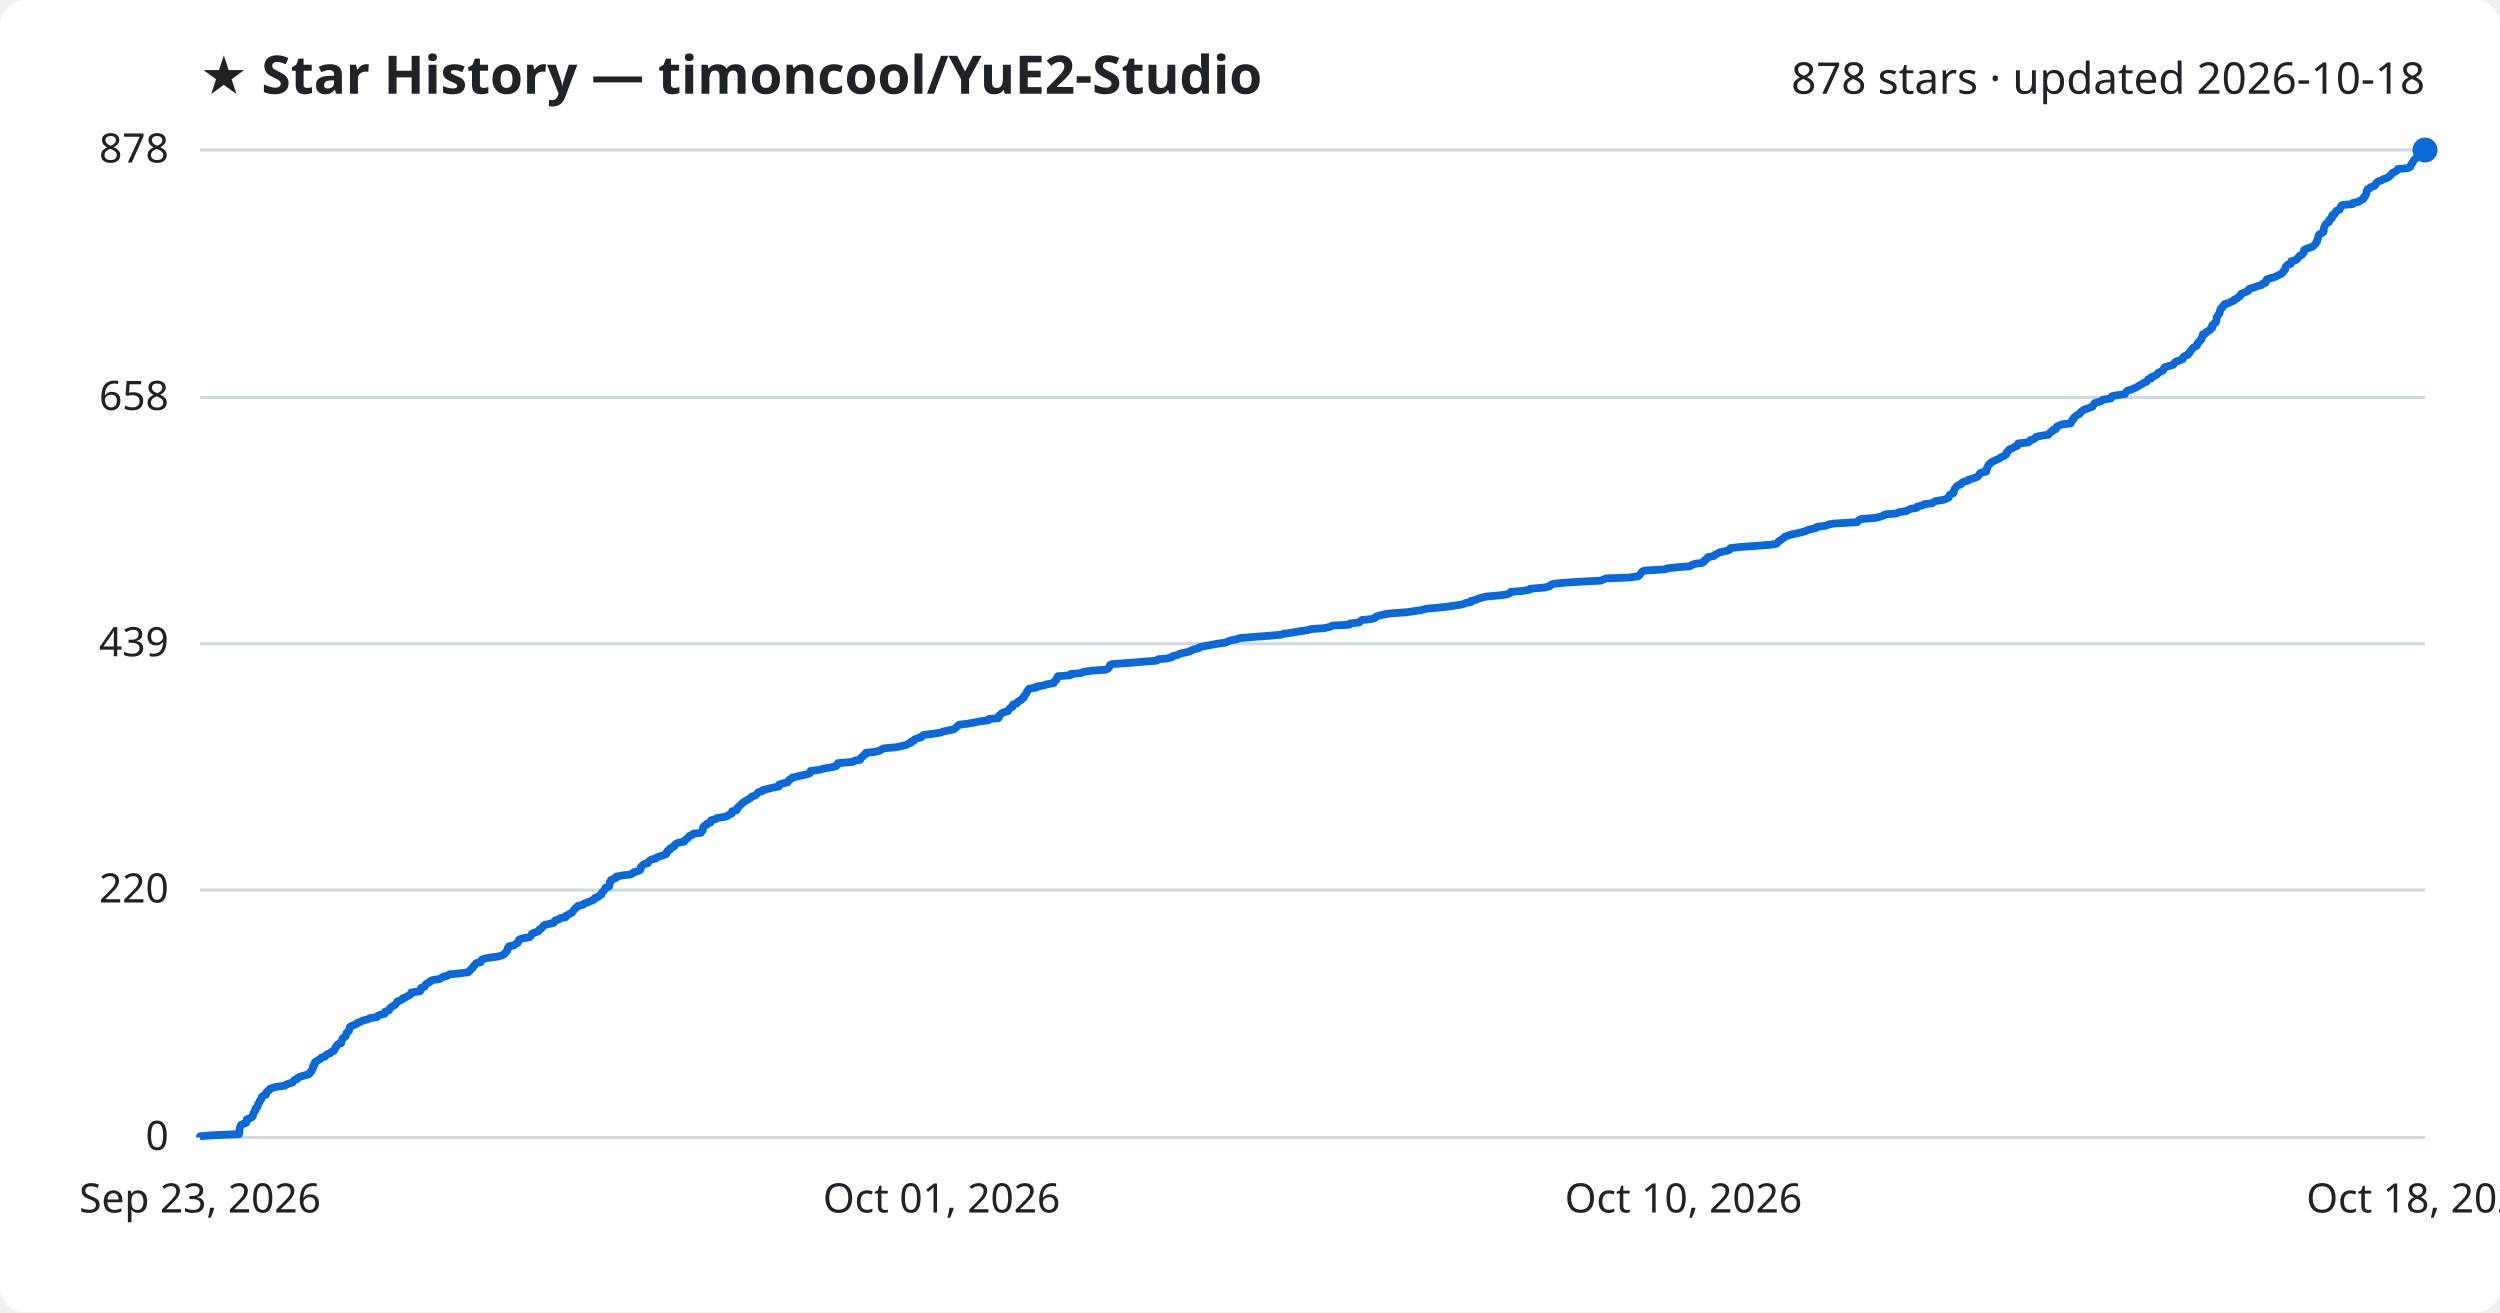
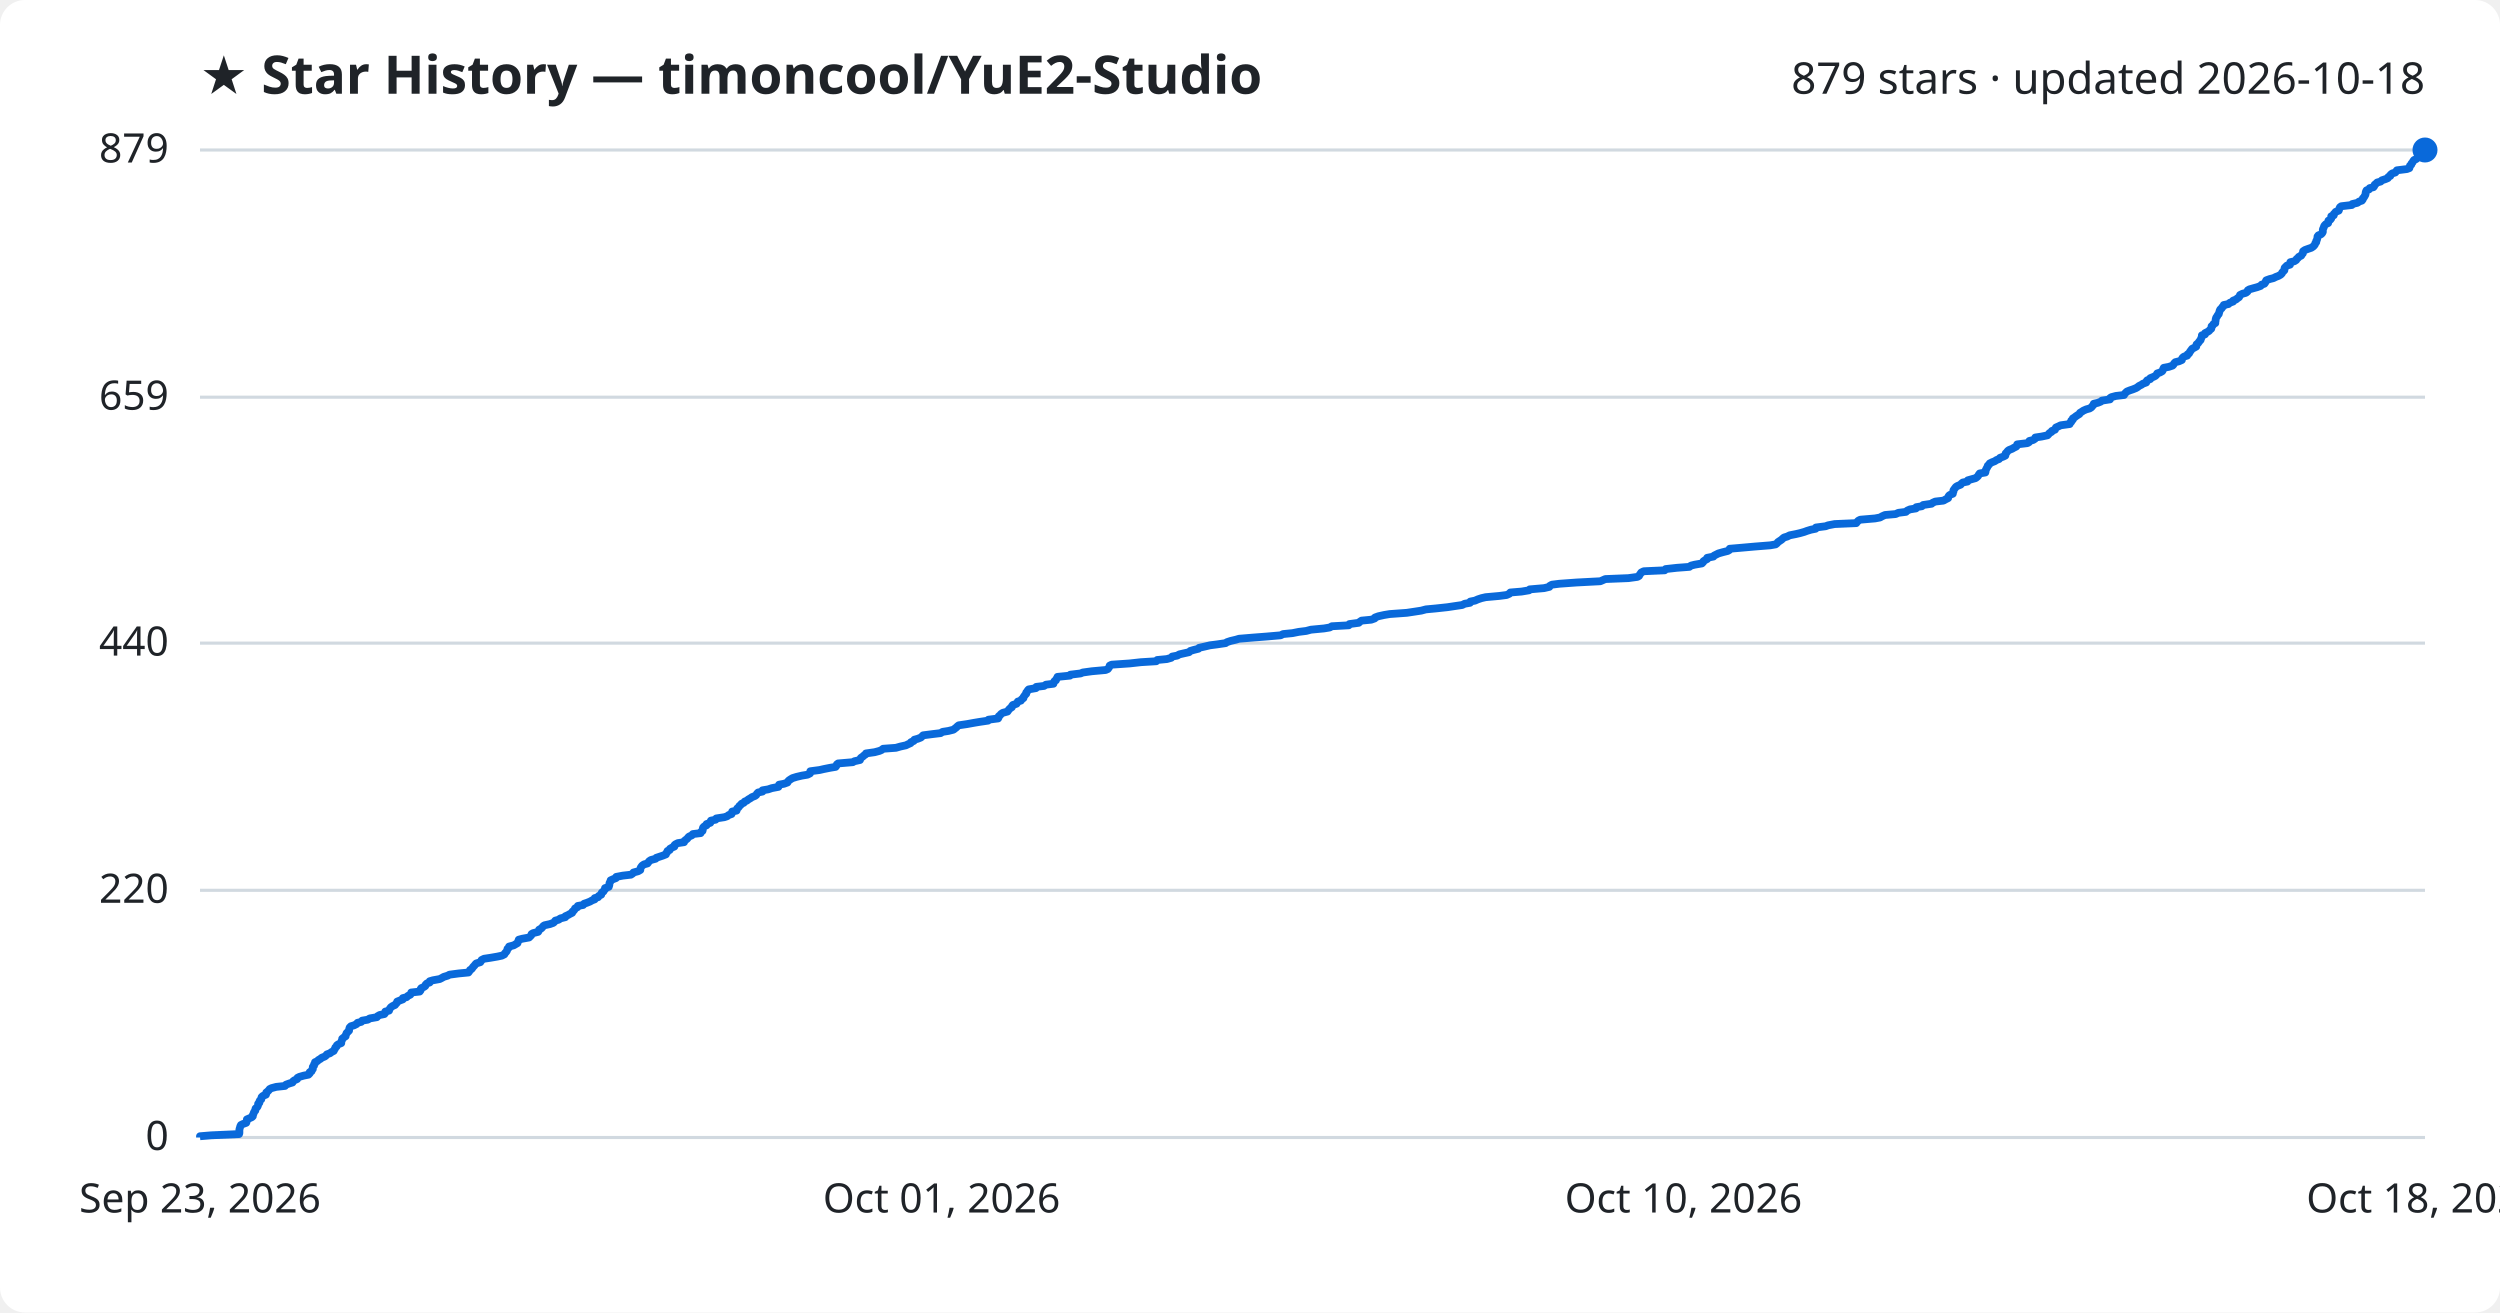
<svg xmlns="http://www.w3.org/2000/svg" viewBox="0 0 800 420" font-family="Segoe UI, sans-serif">
  <rect width="800" height="420" fill="#ffffff" rx="8" />
  <text x="64" y="30" fill="#1f2328" font-size="17" font-weight="700">★ Star History — timoncool/YuE2-Studio</text>
-   <text x="776" y="30" fill="#1f2328" font-size="14" text-anchor="end">878 stars · updated 2026-10-18</text>
+   <text x="776" y="30" fill="#1f2328" font-size="14" text-anchor="end">879 stars · updated 2026-10-18</text>
  <line x1="64" y1="364.0" x2="776" y2="364.0" stroke="#d1d9e0" stroke-width="1" />
  <text x="54" y="368.0" fill="#1f2328" font-size="13" text-anchor="end">0</text>
-   <line x1="64" y1="284.8" x2="776" y2="284.8" stroke="#d1d9e0" stroke-width="1" />
-   <text x="54" y="288.8" fill="#1f2328" font-size="13" text-anchor="end">220</text>
-   <line x1="64" y1="206.0" x2="776" y2="206.0" stroke="#d1d9e0" stroke-width="1" />
-   <text x="54" y="210.0" fill="#1f2328" font-size="13" text-anchor="end">439</text>
-   <line x1="64" y1="127.2" x2="776" y2="127.2" stroke="#d1d9e0" stroke-width="1" />
-   <text x="54" y="131.2" fill="#1f2328" font-size="13" text-anchor="end">658</text>
+   <line x1="64" y1="284.9" x2="776" y2="284.9" stroke="#d1d9e0" stroke-width="1" />
+   <text x="54" y="288.9" fill="#1f2328" font-size="13" text-anchor="end">220</text>
+   <line x1="64" y1="205.8" x2="776" y2="205.8" stroke="#d1d9e0" stroke-width="1" />
+   <text x="54" y="209.8" fill="#1f2328" font-size="13" text-anchor="end">440</text>
+   <line x1="64" y1="127.1" x2="776" y2="127.1" stroke="#d1d9e0" stroke-width="1" />
+   <text x="54" y="131.1" fill="#1f2328" font-size="13" text-anchor="end">659</text>
  <line x1="64" y1="48.0" x2="776" y2="48.0" stroke="#d1d9e0" stroke-width="1" />
-   <text x="54" y="52.0" fill="#1f2328" font-size="13" text-anchor="end">878</text>
-   <path d="M64.0,364.0 L64.0,363.6 L67.6,363.3 L76.5,362.9 L76.6,362.6 L76.6,362.2 L76.6,361.8 L76.6,361.5 L76.7,361.1 L76.8,360.8 L76.9,360.4 L77.1,360.0 L77.7,359.7 L78.8,359.3 L78.9,359.0 L79.0,358.6 L79.0,358.2 L79.8,357.9 L80.6,357.5 L80.9,357.2 L80.9,356.8 L81.1,356.4 L81.2,356.1 L81.4,355.7 L81.7,355.4 L81.7,355.0 L81.8,354.6 L82.3,354.3 L82.5,353.9 L82.6,353.6 L82.6,353.2 L83.0,352.8 L83.1,352.5 L83.2,352.1 L83.6,351.8 L83.7,351.4 L83.8,351.0 L84.1,350.7 L85.1,350.3 L85.2,350.0 L85.2,349.6 L85.6,349.2 L86.1,348.9 L86.3,348.5 L86.9,348.2 L88.4,347.8 L91.2,347.4 L91.5,347.1 L92.6,346.7 L93.6,346.4 L93.9,346.0 L94.2,345.6 L95.1,345.3 L95.3,344.9 L95.8,344.6 L97.2,344.2 L98.7,343.8 L99.1,343.5 L99.2,343.1 L99.7,342.8 L99.8,342.4 L100.1,342.0 L100.1,341.7 L100.1,341.3 L100.5,341.0 L100.5,340.6 L100.8,340.2 L100.8,339.9 L101.5,339.5 L101.9,339.2 L102.6,338.8 L102.9,338.4 L104.0,338.1 L104.3,337.7 L104.6,337.4 L105.7,337.0 L106.0,336.6 L106.8,336.3 L107.0,335.9 L107.2,335.6 L107.3,335.2 L107.7,334.8 L107.8,334.5 L108.2,334.1 L109.2,333.8 L109.2,333.4 L109.4,333.0 L109.5,332.7 L109.6,332.3 L110.0,332.0 L110.6,331.6 L110.7,331.2 L110.8,330.9 L110.9,330.5 L111.3,330.2 L111.7,329.8 L111.8,329.4 L111.8,329.1 L111.9,328.7 L112.3,328.4 L113.3,328.0 L114.2,327.6 L114.4,327.3 L115.6,326.9 L116.0,326.6 L117.7,326.2 L118.3,325.8 L120.6,325.5 L120.8,325.1 L121.5,324.8 L123.1,324.4 L123.3,324.1 L123.3,323.7 L124.5,323.3 L124.6,323.0 L124.8,322.6 L125.2,322.3 L125.8,321.9 L126.5,321.5 L126.7,321.2 L127.0,320.8 L127.1,320.5 L128.1,320.1 L128.9,319.7 L129.0,319.4 L130.1,319.0 L130.5,318.7 L131.3,318.3 L131.6,317.9 L131.6,317.6 L134.4,317.2 L134.6,316.9 L134.6,316.5 L134.8,316.1 L135.8,315.8 L136.1,315.4 L136.2,315.1 L136.6,314.7 L137.5,314.3 L137.6,314.0 L138.5,313.6 L140.7,313.3 L141.3,312.9 L142.0,312.5 L143.3,312.2 L143.8,311.8 L146.8,311.5 L149.9,311.1 L150.2,310.7 L150.5,310.4 L150.9,310.0 L151.3,309.7 L151.4,309.3 L151.9,308.9 L152.1,308.6 L152.4,308.2 L153.8,307.9 L154.0,307.5 L154.1,307.1 L154.9,306.8 L156.9,306.4 L159.3,306.1 L160.7,305.7 L161.4,305.3 L161.6,305.0 L162.0,304.6 L162.3,304.3 L162.4,303.9 L162.4,303.5 L162.9,303.2 L162.9,302.8 L164.5,302.5 L164.9,302.1 L165.7,301.7 L165.8,301.4 L166.0,301.0 L166.1,300.7 L167.1,300.3 L169.4,299.9 L169.8,299.6 L170.1,299.2 L170.1,298.9 L170.7,298.5 L172.2,298.1 L172.5,297.8 L172.6,297.4 L173.2,297.1 L173.6,296.7 L173.8,296.3 L174.2,296.0 L176.0,295.6 L177.2,295.3 L177.4,294.9 L177.7,294.5 L178.9,294.2 L179.3,293.8 L181.0,293.5 L181.0,293.1 L181.9,292.7 L182.3,292.4 L183.1,292.0 L183.3,291.7 L183.6,291.3 L183.9,290.9 L184.1,290.6 L184.8,290.2 L184.9,289.9 L186.6,289.5 L187.0,289.1 L187.9,288.8 L188.8,288.4 L189.6,288.1 L190.3,287.7 L190.4,287.3 L191.4,287.0 L191.7,286.6 L192.4,286.3 L192.5,285.9 L192.7,285.5 L193.1,285.2 L193.4,284.8 L193.6,284.5 L193.7,284.1 L194.9,283.7 L194.9,283.4 L195.1,283.0 L195.1,282.7 L195.1,282.3 L195.5,281.9 L195.5,281.6 L196.4,281.2 L197.2,280.9 L197.2,280.5 L199.4,280.1 L201.9,279.8 L202.6,279.4 L202.8,279.1 L204.3,278.7 L204.9,278.3 L205.0,278.0 L205.0,277.6 L205.2,277.3 L205.6,276.9 L206.1,276.5 L207.3,276.2 L207.5,275.8 L207.8,275.5 L208.3,275.1 L209.9,274.7 L210.1,274.4 L211.3,274.0 L212.2,273.7 L213.2,273.3 L213.2,272.9 L213.6,272.6 L213.7,272.2 L214.4,271.9 L214.4,271.5 L215.2,271.1 L215.8,270.8 L215.9,270.4 L216.2,270.1 L217.0,269.7 L219.0,269.3 L219.0,269.0 L219.5,268.6 L220.0,268.3 L220.3,267.9 L220.6,267.5 L221.5,267.2 L221.8,266.8 L224.3,266.5 L224.4,266.1 L224.9,265.7 L224.9,265.4 L225.0,265.0 L225.0,264.7 L225.4,264.3 L226.2,263.9 L226.2,263.6 L227.4,263.2 L227.4,262.9 L227.5,262.5 L229.0,262.1 L229.3,261.8 L231.9,261.4 L232.8,261.1 L233.3,260.7 L234.2,260.3 L234.3,260.0 L234.3,259.6 L235.7,259.3 L235.9,258.9 L235.9,258.5 L236.4,258.2 L236.7,257.8 L237.1,257.5 L237.4,257.1 L238.0,256.7 L238.4,256.4 L239.1,256.0 L239.6,255.7 L240.3,255.3 L240.6,254.9 L241.6,254.6 L242.1,254.2 L242.3,253.9 L242.7,253.5 L244.1,253.1 L244.1,252.8 L245.9,252.4 L247.0,252.1 L249.2,251.7 L249.3,251.3 L249.4,251.0 L251.0,250.6 L252.1,250.3 L252.3,249.9 L252.6,249.5 L253.2,249.2 L253.6,248.8 L255.0,248.5 L256.7,248.1 L258.5,247.7 L259.2,247.4 L259.3,247.0 L259.4,246.7 L262.4,246.3 L263.7,245.9 L265.7,245.6 L267.5,245.2 L267.8,244.9 L267.9,244.5 L268.2,244.2 L273.0,243.8 L273.5,243.4 L275.3,243.1 L275.4,242.7 L275.6,242.4 L276.2,242.0 L276.5,241.6 L277.1,241.3 L277.1,240.9 L280.0,240.6 L281.5,240.2 L282.2,239.8 L282.7,239.5 L286.8,239.1 L288.2,238.8 L290.0,238.4 L290.6,238.0 L291.5,237.7 L291.6,237.3 L292.5,237.0 L292.7,236.6 L293.8,236.2 L294.8,235.9 L295.1,235.5 L295.5,235.2 L298.6,234.8 L301.1,234.4 L301.8,234.1 L303.6,233.7 L305.2,233.4 L305.7,233.0 L306.1,232.6 L306.5,232.3 L306.9,231.9 L309.6,231.6 L311.8,231.2 L313.7,230.8 L316.3,230.5 L316.4,230.1 L319.5,229.8 L319.7,229.4 L319.7,229.0 L320.2,228.7 L320.5,228.3 L321.0,228.0 L322.5,227.6 L322.7,227.2 L323.0,226.9 L323.3,226.5 L324.0,226.2 L324.0,225.8 L324.2,225.4 L325.4,225.1 L325.6,224.7 L325.9,224.4 L326.8,224.0 L327.0,223.6 L327.6,223.3 L327.6,222.9 L327.9,222.6 L328.1,222.2 L328.5,221.8 L328.5,221.5 L328.8,221.1 L329.0,220.8 L329.3,220.4 L331.7,220.0 L331.7,219.7 L334.2,219.3 L334.8,219.0 L337.2,218.6 L337.3,218.2 L337.6,217.9 L338.1,217.5 L338.1,217.2 L338.4,216.8 L338.5,216.4 L342.5,216.1 L342.6,215.7 L345.9,215.4 L346.7,215.0 L349.5,214.6 L353.9,214.3 L354.6,213.9 L354.9,213.6 L355.1,213.2 L355.2,212.8 L355.8,212.5 L361.7,212.1 L365.2,211.8 L370.2,211.4 L370.5,211.0 L373.5,210.7 L375.0,210.3 L375.2,210.0 L376.8,209.6 L377.5,209.2 L378.8,208.9 L380.7,208.5 L381.1,208.2 L382.0,207.8 L383.7,207.4 L383.8,207.1 L385.7,206.7 L387.4,206.4 L389.6,206.0 L392.3,205.6 L392.8,205.3 L393.9,204.9 L395.6,204.6 L396.7,204.2 L401.4,203.8 L405.4,203.5 L410.0,203.1 L410.8,202.8 L413.8,202.4 L415.8,202.0 L418.2,201.7 L419.6,201.3 L423.8,201.0 L425.6,200.6 L426.3,200.2 L431.8,199.9 L432.0,199.5 L434.9,199.2 L435.3,198.8 L435.8,198.4 L438.9,198.1 L440.1,197.7 L440.2,197.4 L441.3,197.0 L443.0,196.6 L444.8,196.3 L450.3,195.9 L452.4,195.6 L455.0,195.2 L456.4,194.8 L459.6,194.5 L463.4,194.1 L465.4,193.8 L468.0,193.4 L468.9,193.0 L470.6,192.7 L470.7,192.3 L472.1,192.0 L473.0,191.6 L474.3,191.2 L475.6,190.9 L480.0,190.5 L482.2,190.2 L483.2,189.8 L483.5,189.4 L487.1,189.1 L489.5,188.7 L489.7,188.4 L494.3,188.0 L495.9,187.6 L496.1,187.3 L496.8,186.9 L499.1,186.6 L504.7,186.2 L512.3,185.8 L513.0,185.5 L513.9,185.1 L521.3,184.8 L524.2,184.4 L524.7,184.0 L524.9,183.7 L525.2,183.3 L525.4,183.0 L526.2,182.6 L532.9,182.2 L533.3,181.9 L536.9,181.5 L540.8,181.2 L541.3,180.8 L542.5,180.4 L544.8,180.1 L545.3,179.7 L545.3,179.4 L545.9,179.0 L546.5,178.6 L546.5,178.3 L548.5,177.9 L548.7,177.6 L549.5,177.2 L550.1,176.8 L551.5,176.5 L553.1,176.1 L553.6,175.8 L553.7,175.4 L557.3,175.0 L561.7,174.7 L566.7,174.3 L568.4,174.0 L568.9,173.6 L569.2,173.2 L569.7,172.9 L570.3,172.5 L570.7,172.2 L571.1,171.8 L572.1,171.4 L573.0,171.1 L574.9,170.7 L576.2,170.4 L577.6,170.0 L578.5,169.6 L579.7,169.3 L581.3,168.9 L581.4,168.6 L584.4,168.2 L585.2,167.8 L587.3,167.5 L594.3,167.1 L594.5,166.8 L594.9,166.4 L595.5,166.1 L600.3,165.7 L601.8,165.3 L602.6,165.0 L603.4,164.6 L606.8,164.3 L607.7,163.9 L610.2,163.5 L610.6,163.2 L611.5,162.8 L613.4,162.5 L613.5,162.1 L615.2,161.7 L615.6,161.4 L618.4,161.0 L618.7,160.7 L619.5,160.3 L622.2,159.9 L622.8,159.6 L623.6,159.2 L623.7,158.9 L623.8,158.5 L624.2,158.1 L625.1,157.8 L625.1,157.4 L625.3,157.1 L625.4,156.7 L625.6,156.3 L625.9,156.0 L626.2,155.6 L626.6,155.3 L627.6,154.9 L627.8,154.5 L628.4,154.2 L629.8,153.8 L629.9,153.5 L631.3,153.1 L632.5,152.7 L633.0,152.4 L633.3,152.0 L633.4,151.7 L633.8,151.3 L635.6,150.9 L635.6,150.6 L635.6,150.2 L635.9,149.9 L636.0,149.5 L636.2,149.1 L636.3,148.8 L636.8,148.4 L637.0,148.1 L637.7,147.7 L638.5,147.3 L639.2,147.0 L640.0,146.6 L640.3,146.3 L641.3,145.9 L641.9,145.5 L642.1,145.2 L642.1,144.8 L642.5,144.5 L642.7,144.1 L643.2,143.7 L644.1,143.4 L644.6,143.0 L645.5,142.7 L645.8,142.3 L645.8,141.9 L649.0,141.6 L649.5,141.2 L649.6,140.9 L650.8,140.5 L651.4,140.1 L651.5,139.8 L653.5,139.4 L655.5,139.1 L655.8,138.7 L656.1,138.3 L656.8,138.0 L656.9,137.6 L657.9,137.3 L658.0,136.9 L658.2,136.5 L659.0,136.2 L659.7,135.8 L662.6,135.5 L662.6,135.1 L663.1,134.7 L663.1,134.4 L663.6,134.0 L663.6,133.7 L664.1,133.3 L664.5,132.9 L665.2,132.6 L665.7,132.2 L665.8,131.9 L666.3,131.5 L666.9,131.1 L667.8,130.8 L668.9,130.4 L669.6,130.1 L669.8,129.7 L670.2,129.3 L670.3,129.0 L671.6,128.6 L672.5,128.3 L672.9,127.9 L675.5,127.5 L675.5,127.2 L675.8,126.8 L677.4,126.5 L680.0,126.1 L680.2,125.7 L680.4,125.4 L680.8,125.0 L681.9,124.7 L682.8,124.3 L683.8,123.9 L684.2,123.6 L684.8,123.2 L685.5,122.9 L686.0,122.5 L687.0,122.1 L687.1,121.8 L687.4,121.4 L688.4,121.1 L688.4,120.7 L689.4,120.3 L690.0,120.0 L690.4,119.6 L690.6,119.3 L691.5,118.9 L692.2,118.5 L692.3,118.2 L692.5,117.8 L692.7,117.5 L694.2,117.1 L695.5,116.7 L695.7,116.4 L695.9,116.0 L696.4,115.7 L697.6,115.3 L698.5,114.9 L698.5,114.6 L698.7,114.2 L699.2,113.9 L700.2,113.5 L700.3,113.1 L700.7,112.8 L701.0,112.4 L701.1,112.1 L701.5,111.7 L701.8,111.3 L702.3,111.0 L703.0,110.6 L703.1,110.3 L703.2,109.9 L703.6,109.5 L703.9,109.2 L704.1,108.8 L704.5,108.5 L704.5,108.1 L704.8,107.7 L704.9,107.4 L704.9,107.0 L705.8,106.7 L705.9,106.3 L706.7,105.9 L707.2,105.6 L707.4,105.2 L707.9,104.9 L707.9,104.5 L707.9,104.1 L708.4,103.8 L708.6,103.4 L709.1,103.1 L709.2,102.7 L709.3,102.3 L709.3,102.0 L709.3,101.6 L709.5,101.3 L709.8,100.9 L710.0,100.5 L710.3,100.2 L710.3,99.8 L710.4,99.5 L710.5,99.1 L710.7,98.7 L711.2,98.4 L711.3,98.0 L711.8,97.7 L711.9,97.3 L713.4,96.9 L713.8,96.6 L714.9,96.2 L714.9,95.9 L715.9,95.5 L716.2,95.1 L716.8,94.8 L717.0,94.4 L717.1,94.1 L717.9,93.7 L719.0,93.3 L719.5,93.0 L719.6,92.6 L720.1,92.3 L721.5,91.9 L722.6,91.5 L723.7,91.2 L724.0,90.8 L724.9,90.5 L725.2,90.1 L725.2,89.7 L725.4,89.4 L726.6,89.0 L727.8,88.7 L728.6,88.3 L729.4,87.9 L730.1,87.6 L730.5,87.2 L730.6,86.9 L731.0,86.5 L731.3,86.2 L731.3,85.8 L731.4,85.4 L731.7,85.1 L732.1,84.7 L733.1,84.4 L733.2,84.0 L733.2,83.6 L734.5,83.3 L735.1,82.9 L735.2,82.6 L735.7,82.2 L735.9,81.8 L736.7,81.5 L736.9,81.1 L737.2,80.8 L737.3,80.4 L737.3,80.0 L737.9,79.7 L739.0,79.3 L739.9,79.0 L740.4,78.6 L740.8,78.2 L741.1,77.9 L741.2,77.5 L741.5,77.2 L741.5,76.8 L741.7,76.4 L741.8,76.1 L741.9,75.7 L741.9,75.4 L742.2,75.0 L743.0,74.6 L743.4,74.3 L743.6,73.9 L743.6,73.6 L743.6,73.2 L743.7,72.8 L743.9,72.5 L744.0,72.1 L744.2,71.8 L744.6,71.4 L745.3,71.0 L745.4,70.7 L745.4,70.3 L746.0,70.0 L746.3,69.6 L746.3,69.2 L746.3,68.9 L747.1,68.5 L747.1,68.2 L747.5,67.8 L747.7,67.4 L748.7,67.1 L748.8,66.7 L748.9,66.4 L749.1,66.0 L749.5,65.6 L752.9,65.3 L753.0,64.9 L754.7,64.6 L755.2,64.2 L756.1,63.8 L756.4,63.5 L756.4,63.1 L756.8,62.8 L757.0,62.4 L757.2,62.0 L757.3,61.7 L757.3,61.3 L757.4,61.0 L757.6,60.6 L758.4,60.2 L758.6,59.9 L759.8,59.5 L760.1,59.2 L760.2,58.8 L760.6,58.4 L761.0,58.1 L762.1,57.7 L762.5,57.4 L763.7,57.0 L764.4,56.6 L764.6,56.3 L765.2,55.9 L765.3,55.6 L765.8,55.2 L766.8,54.8 L767.1,54.5 L767.3,54.1 L770.5,53.8 L771.3,53.4 L771.4,53.0 L771.5,52.7 L771.9,52.3 L772.0,52.0 L772.3,51.6 L772.5,51.2 L772.8,50.9 L773.5,50.5 L773.9,50.2 L774.2,49.8 L774.3,49.4 L774.4,49.1 L774.5,48.7 L775.8,48.4 L776.0,48.0 L776.0,48.0" fill="none" stroke="#0969da" stroke-width="2.5" stroke-linejoin="round" />
+   <text x="54" y="52.0" fill="#1f2328" font-size="13" text-anchor="end">879</text>
+   <path d="M64.0,364.0 L64.0,363.6 L67.6,363.3 L76.5,362.9 L76.6,362.6 L76.6,362.2 L76.6,361.8 L76.6,361.5 L76.7,361.1 L76.8,360.8 L76.9,360.4 L77.1,360.0 L77.7,359.7 L78.8,359.3 L78.9,359.0 L79.0,358.6 L79.0,358.2 L79.7,357.9 L80.6,357.5 L80.9,357.2 L80.9,356.8 L81.1,356.5 L81.2,356.1 L81.4,355.7 L81.7,355.4 L81.7,355.0 L81.8,354.7 L82.3,354.3 L82.5,353.9 L82.6,353.6 L82.6,353.2 L83.0,352.9 L83.0,352.5 L83.2,352.1 L83.6,351.8 L83.7,351.4 L83.7,351.1 L84.1,350.7 L85.1,350.3 L85.2,350.0 L85.2,349.6 L85.6,349.3 L86.0,348.9 L86.3,348.5 L86.9,348.2 L88.4,347.8 L91.2,347.5 L91.5,347.1 L92.6,346.7 L93.6,346.4 L93.8,346.0 L94.2,345.7 L95.1,345.3 L95.2,344.9 L95.8,344.6 L97.2,344.2 L98.7,343.9 L99.1,343.5 L99.1,343.1 L99.7,342.8 L99.8,342.4 L100.1,342.1 L100.1,341.7 L100.1,341.4 L100.5,341.0 L100.5,340.6 L100.8,340.3 L100.8,339.9 L101.5,339.6 L101.9,339.2 L102.6,338.8 L102.9,338.5 L103.9,338.1 L104.3,337.8 L104.6,337.4 L105.7,337.0 L106.0,336.7 L106.8,336.3 L106.9,336.0 L107.2,335.6 L107.3,335.2 L107.7,334.9 L107.8,334.5 L108.2,334.2 L109.2,333.8 L109.2,333.4 L109.3,333.1 L109.5,332.7 L109.5,332.4 L110.0,332.0 L110.6,331.6 L110.6,331.3 L110.8,330.9 L110.9,330.6 L111.3,330.2 L111.7,329.8 L111.7,329.5 L111.8,329.1 L111.9,328.8 L112.3,328.4 L113.3,328.1 L114.1,327.7 L114.4,327.3 L115.6,327.0 L115.9,326.6 L117.7,326.3 L118.3,325.9 L120.6,325.5 L120.8,325.2 L121.5,324.8 L123.0,324.5 L123.3,324.1 L123.3,323.7 L124.5,323.4 L124.6,323.0 L124.8,322.7 L125.1,322.3 L125.7,321.9 L126.4,321.6 L126.7,321.2 L127.0,320.9 L127.1,320.5 L128.1,320.1 L128.9,319.8 L128.9,319.4 L130.1,319.1 L130.5,318.7 L131.3,318.3 L131.5,318.0 L131.6,317.6 L134.3,317.3 L134.6,316.9 L134.6,316.5 L134.8,316.2 L135.7,315.8 L136.1,315.5 L136.2,315.1 L136.6,314.7 L137.5,314.4 L137.5,314.0 L138.5,313.7 L140.7,313.3 L141.3,313.0 L142.0,312.6 L143.3,312.2 L143.8,311.9 L146.8,311.5 L149.9,311.2 L150.2,310.8 L150.4,310.4 L150.9,310.1 L151.2,309.7 L151.4,309.4 L151.8,309.0 L152.1,308.6 L152.4,308.3 L153.7,307.9 L153.9,307.6 L154.1,307.2 L154.9,306.8 L156.9,306.5 L159.2,306.1 L160.6,305.8 L161.4,305.4 L161.6,305.0 L161.9,304.7 L162.2,304.3 L162.3,304.0 L162.4,303.6 L162.9,303.2 L162.9,302.9 L164.4,302.5 L164.9,302.2 L165.6,301.8 L165.7,301.4 L165.9,301.1 L166.0,300.7 L167.1,300.4 L169.3,300.0 L169.7,299.6 L170.0,299.3 L170.1,298.9 L170.6,298.6 L172.2,298.2 L172.4,297.9 L172.5,297.5 L173.2,297.1 L173.5,296.8 L173.8,296.4 L174.2,296.1 L176.0,295.7 L177.1,295.3 L177.4,295.0 L177.7,294.6 L178.8,294.3 L179.3,293.9 L180.9,293.5 L180.9,293.2 L181.8,292.8 L182.3,292.5 L183.1,292.1 L183.2,291.7 L183.6,291.4 L183.9,291.0 L184.0,290.7 L184.8,290.3 L184.9,289.9 L186.6,289.6 L186.9,289.2 L187.8,288.9 L188.8,288.5 L189.5,288.1 L190.3,287.8 L190.3,287.4 L191.4,287.1 L191.6,286.7 L192.4,286.3 L192.4,286.0 L192.6,285.6 L193.1,285.3 L193.3,284.9 L193.6,284.6 L193.6,284.2 L194.8,283.8 L194.9,283.5 L195.0,283.1 L195.0,282.8 L195.1,282.4 L195.4,282.0 L195.4,281.7 L196.3,281.3 L197.1,281.0 L197.2,280.6 L199.3,280.2 L201.9,279.9 L202.5,279.5 L202.7,279.2 L204.2,278.8 L204.9,278.4 L204.9,278.1 L205.0,277.7 L205.2,277.4 L205.5,277.0 L206.1,276.6 L207.2,276.3 L207.5,275.9 L207.7,275.6 L208.3,275.2 L209.8,274.8 L210.0,274.5 L211.2,274.1 L212.1,273.8 L213.1,273.4 L213.2,273.0 L213.5,272.7 L213.6,272.3 L214.3,272.0 L214.4,271.6 L215.1,271.2 L215.8,270.9 L215.8,270.5 L216.1,270.2 L216.9,269.8 L218.9,269.5 L219.0,269.1 L219.5,268.7 L219.9,268.4 L220.2,268.0 L220.5,267.7 L221.4,267.3 L221.7,266.9 L224.2,266.6 L224.3,266.2 L224.8,265.9 L224.9,265.5 L224.9,265.1 L225.0,264.8 L225.4,264.4 L226.1,264.1 L226.1,263.7 L227.3,263.3 L227.3,263.0 L227.5,262.6 L229.0,262.3 L229.2,261.9 L231.8,261.5 L232.7,261.2 L233.2,260.8 L234.1,260.5 L234.2,260.1 L234.3,259.7 L235.7,259.4 L235.8,259.0 L235.9,258.7 L236.4,258.3 L236.6,257.9 L237.0,257.6 L237.3,257.2 L238.0,256.9 L238.3,256.5 L239.0,256.2 L239.5,255.8 L240.2,255.4 L240.6,255.1 L241.6,254.7 L242.0,254.4 L242.2,254.0 L242.6,253.6 L244.0,253.3 L244.0,252.9 L245.8,252.6 L247.0,252.2 L249.1,251.8 L249.2,251.5 L249.3,251.1 L250.9,250.8 L252.0,250.4 L252.2,250.0 L252.5,249.7 L253.1,249.3 L253.6,249.0 L254.9,248.6 L256.6,248.2 L258.4,247.9 L259.2,247.5 L259.2,247.2 L259.3,246.8 L262.3,246.4 L263.6,246.1 L265.6,245.7 L267.4,245.4 L267.7,245.0 L267.8,244.6 L268.2,244.3 L272.9,243.9 L273.4,243.6 L275.2,243.2 L275.3,242.8 L275.5,242.5 L276.1,242.1 L276.4,241.8 L277.0,241.4 L277.1,241.1 L279.9,240.7 L281.4,240.3 L282.1,240.0 L282.6,239.6 L286.7,239.3 L288.1,238.9 L289.9,238.5 L290.5,238.2 L291.4,237.8 L291.5,237.5 L292.4,237.1 L292.6,236.7 L293.7,236.4 L294.7,236.0 L295.0,235.7 L295.4,235.3 L298.5,234.9 L301.0,234.6 L301.6,234.2 L303.5,233.9 L305.1,233.5 L305.6,233.1 L306.0,232.8 L306.4,232.4 L306.8,232.1 L309.5,231.7 L311.7,231.3 L313.5,231.0 L316.2,230.6 L316.3,230.3 L319.4,229.9 L319.6,229.5 L319.6,229.2 L320.1,228.8 L320.3,228.5 L320.9,228.1 L322.4,227.7 L322.6,227.4 L322.9,227.0 L323.2,226.7 L323.8,226.3 L323.8,226.0 L324.1,225.6 L325.3,225.2 L325.5,224.9 L325.7,224.5 L326.7,224.2 L326.9,223.8 L327.5,223.4 L327.5,223.1 L327.8,222.7 L328.0,222.4 L328.4,222.0 L328.4,221.6 L328.7,221.3 L328.9,220.9 L329.2,220.6 L331.5,220.2 L331.6,219.8 L334.1,219.5 L334.7,219.1 L337.1,218.8 L337.2,218.4 L337.4,218.0 L337.9,217.7 L338.0,217.3 L338.3,217.0 L338.4,216.6 L342.4,216.2 L342.5,215.9 L345.8,215.5 L346.5,215.2 L349.4,214.8 L353.8,214.4 L354.5,214.1 L354.8,213.7 L355.0,213.4 L355.1,213.0 L355.7,212.7 L361.5,212.3 L365.1,211.9 L370.0,211.6 L370.3,211.2 L373.4,210.9 L374.8,210.5 L375.1,210.1 L376.7,209.8 L377.4,209.4 L378.7,209.1 L380.5,208.7 L380.9,208.3 L381.9,208.0 L383.5,207.6 L383.7,207.3 L385.5,206.9 L387.2,206.5 L389.5,206.2 L392.2,205.8 L392.6,205.5 L393.8,205.1 L395.5,204.7 L396.5,204.4 L401.3,204.0 L405.2,203.7 L409.8,203.3 L410.6,202.9 L413.6,202.6 L415.6,202.2 L418.0,201.9 L419.5,201.5 L423.7,201.1 L425.5,200.8 L426.2,200.4 L431.6,200.1 L431.8,199.7 L434.8,199.3 L435.1,199.0 L435.7,198.6 L438.8,198.3 L439.9,197.9 L440.0,197.6 L441.1,197.2 L442.9,196.8 L444.7,196.5 L450.2,196.1 L452.2,195.8 L454.8,195.4 L456.3,195.0 L459.5,194.7 L463.2,194.3 L465.2,194.0 L467.9,193.6 L468.7,193.2 L470.4,192.9 L470.5,192.5 L472.0,192.2 L472.9,191.8 L474.1,191.4 L475.4,191.1 L479.8,190.7 L482.1,190.4 L483.0,190.0 L483.3,189.6 L486.9,189.3 L489.3,188.9 L489.5,188.6 L494.1,188.2 L495.8,187.8 L495.9,187.5 L496.6,187.1 L499.0,186.8 L504.5,186.4 L512.1,186.0 L512.8,185.7 L513.7,185.3 L521.1,185.0 L524.0,184.6 L524.5,184.3 L524.7,183.9 L525.0,183.5 L525.2,183.2 L526.0,182.8 L532.7,182.5 L533.0,182.1 L536.6,181.7 L540.6,181.4 L541.1,181.0 L542.3,180.7 L544.6,180.3 L545.0,179.9 L545.1,179.6 L545.7,179.2 L546.3,178.9 L546.3,178.5 L548.3,178.1 L548.5,177.8 L549.3,177.4 L549.9,177.1 L551.3,176.7 L552.9,176.3 L553.4,176.0 L553.5,175.6 L557.0,175.3 L561.5,174.9 L566.5,174.5 L568.2,174.2 L568.7,173.8 L568.9,173.5 L569.5,173.1 L570.1,172.7 L570.4,172.4 L570.9,172.0 L571.9,171.7 L572.7,171.3 L574.7,170.9 L576.0,170.6 L577.4,170.2 L578.2,169.9 L579.5,169.5 L581.0,169.2 L581.1,168.8 L584.2,168.4 L585.0,168.1 L587.1,167.7 L594.0,167.4 L594.3,167.0 L594.7,166.6 L595.3,166.3 L600.0,165.9 L601.6,165.6 L602.3,165.2 L603.2,164.8 L606.6,164.5 L607.5,164.1 L609.9,163.8 L610.3,163.4 L611.2,163.0 L613.1,162.7 L613.2,162.3 L615.0,162.0 L615.4,161.6 L618.1,161.2 L618.4,160.9 L619.3,160.5 L621.9,160.2 L622.6,159.8 L623.4,159.4 L623.4,159.1 L623.6,158.7 L623.9,158.4 L624.9,158.0 L624.9,157.6 L625.1,157.3 L625.1,156.9 L625.3,156.6 L625.6,156.2 L625.9,155.8 L626.4,155.5 L627.4,155.1 L627.6,154.8 L628.1,154.4 L629.6,154.1 L629.7,153.7 L631.1,153.3 L632.2,153.0 L632.7,152.6 L633.0,152.3 L633.2,151.9 L633.5,151.5 L635.3,151.2 L635.4,150.8 L635.4,150.5 L635.6,150.1 L635.8,149.7 L636.0,149.4 L636.1,149.0 L636.5,148.7 L636.7,148.3 L637.5,147.9 L638.3,147.6 L638.9,147.2 L639.7,146.9 L640.0,146.5 L641.1,146.1 L641.7,145.8 L641.8,145.4 L641.8,145.1 L642.2,144.7 L642.5,144.3 L642.9,144.0 L643.9,143.6 L644.4,143.3 L645.2,142.9 L645.5,142.5 L645.5,142.2 L648.8,141.8 L649.3,141.5 L649.4,141.1 L650.6,140.8 L651.2,140.4 L651.3,140.0 L653.3,139.7 L655.2,139.3 L655.5,139.0 L655.8,138.6 L656.5,138.2 L656.6,137.9 L657.6,137.5 L657.7,137.2 L657.9,136.8 L658.8,136.4 L659.4,136.1 L662.3,135.7 L662.3,135.4 L662.8,135.0 L662.8,134.6 L663.3,134.3 L663.3,133.9 L663.8,133.6 L664.3,133.2 L664.9,132.8 L665.4,132.5 L665.6,132.1 L666.1,131.8 L666.7,131.4 L667.6,131.0 L668.7,130.7 L669.3,130.3 L669.5,130.0 L669.9,129.6 L670.0,129.2 L671.3,128.9 L672.3,128.5 L672.6,128.2 L675.2,127.8 L675.2,127.4 L675.6,127.1 L677.1,126.7 L679.7,126.4 L679.9,126.0 L680.2,125.7 L680.6,125.3 L681.6,124.9 L682.5,124.6 L683.5,124.2 L684.0,123.9 L684.5,123.5 L685.3,123.1 L685.7,122.8 L686.8,122.4 L686.8,122.1 L687.1,121.7 L688.1,121.3 L688.1,121.0 L689.1,120.6 L689.7,120.3 L690.1,119.9 L690.3,119.5 L691.2,119.2 L691.9,118.8 L692.1,118.5 L692.2,118.1 L692.4,117.7 L694.0,117.4 L695.2,117.0 L695.5,116.7 L695.7,116.3 L696.1,115.9 L697.3,115.6 L698.2,115.2 L698.2,114.9 L698.4,114.5 L698.9,114.1 L699.9,113.8 L700.0,113.4 L700.5,113.1 L700.7,112.7 L700.9,112.4 L701.2,112.0 L701.5,111.6 L702.1,111.3 L702.8,110.9 L702.8,110.6 L702.9,110.2 L703.4,109.8 L703.6,109.5 L703.9,109.1 L704.2,108.8 L704.3,108.4 L704.5,108.0 L704.6,107.7 L704.6,107.3 L705.6,107.0 L705.6,106.6 L706.4,106.2 L706.9,105.9 L707.2,105.5 L707.6,105.2 L707.7,104.8 L707.7,104.4 L708.1,104.1 L708.3,103.7 L708.9,103.4 L708.9,103.0 L709.0,102.6 L709.0,102.3 L709.1,101.9 L709.2,101.6 L709.5,101.2 L709.7,100.8 L710.0,100.5 L710.1,100.1 L710.2,99.8 L710.3,99.4 L710.5,99.0 L710.9,98.7 L711.1,98.3 L711.5,98.0 L711.6,97.6 L713.1,97.3 L713.5,96.9 L714.6,96.5 L714.6,96.2 L715.6,95.8 L715.9,95.5 L716.5,95.1 L716.7,94.7 L716.8,94.4 L717.6,94.0 L718.7,93.7 L719.2,93.3 L719.3,92.9 L719.8,92.6 L721.2,92.2 L722.3,91.9 L723.4,91.5 L723.7,91.1 L724.6,90.8 L724.9,90.4 L725.0,90.1 L725.2,89.7 L726.3,89.3 L727.5,89.0 L728.3,88.6 L729.1,88.3 L729.8,87.9 L730.2,87.5 L730.3,87.2 L730.7,86.8 L731.0,86.5 L731.0,86.1 L731.1,85.7 L731.4,85.4 L731.8,85.0 L732.8,84.7 L732.9,84.3 L732.9,83.9 L734.2,83.6 L734.8,83.2 L734.9,82.9 L735.4,82.5 L735.6,82.2 L736.4,81.8 L736.6,81.4 L736.9,81.1 L737.0,80.7 L737.0,80.4 L737.6,80.0 L738.7,79.6 L739.6,79.3 L740.2,78.9 L740.5,78.6 L740.8,78.2 L740.9,77.8 L741.2,77.5 L741.2,77.1 L741.4,76.8 L741.5,76.4 L741.6,76.0 L741.6,75.7 L741.9,75.3 L742.7,75.0 L743.1,74.6 L743.3,74.2 L743.3,73.9 L743.3,73.5 L743.4,73.2 L743.6,72.8 L743.7,72.4 L743.9,72.1 L744.3,71.7 L745.0,71.4 L745.1,71.0 L745.1,70.6 L745.7,70.3 L746.0,69.9 L746.0,69.6 L746.0,69.2 L746.8,68.9 L746.8,68.5 L747.2,68.1 L747.4,67.8 L748.4,67.4 L748.5,67.1 L748.6,66.7 L748.8,66.3 L749.2,66.0 L752.6,65.6 L752.7,65.3 L754.4,64.9 L754.9,64.5 L755.8,64.2 L756.1,63.8 L756.1,63.5 L756.5,63.1 L756.7,62.7 L756.9,62.4 L757.0,62.0 L757.0,61.7 L757.1,61.3 L757.3,60.9 L758.1,60.6 L758.3,60.2 L759.5,59.9 L759.8,59.5 L759.9,59.1 L760.3,58.8 L760.7,58.4 L761.8,58.1 L762.2,57.7 L763.4,57.3 L764.1,57.0 L764.3,56.6 L764.9,56.3 L765.0,55.9 L765.5,55.5 L766.5,55.2 L766.8,54.8 L767.0,54.5 L770.2,54.1 L771.0,53.8 L771.1,53.4 L771.2,53.0 L771.6,52.7 L771.7,52.3 L772.0,52.0 L772.2,51.6 L772.5,51.2 L773.2,50.9 L773.6,50.5 L773.9,50.2 L774.0,49.8 L774.1,49.4 L774.1,49.1 L775.5,48.7 L775.7,48.4 L776.0,48.0 L776.0,48.0" fill="none" stroke="#0969da" stroke-width="2.5" stroke-linejoin="round" />
  <circle cx="776.0" cy="48.0" r="4" fill="#0969da" />
  <text x="64.0" y="388" fill="#1f2328" font-size="13" text-anchor="middle">Sep 23, 2026</text>
  <text x="301.3" y="388" fill="#1f2328" font-size="13" text-anchor="middle">Oct 01, 2026</text>
  <text x="538.7" y="388" fill="#1f2328" font-size="13" text-anchor="middle">Oct 10, 2026</text>
  <text x="776.0" y="388" fill="#1f2328" font-size="13" text-anchor="middle">Oct 18, 2026</text>
</svg>
